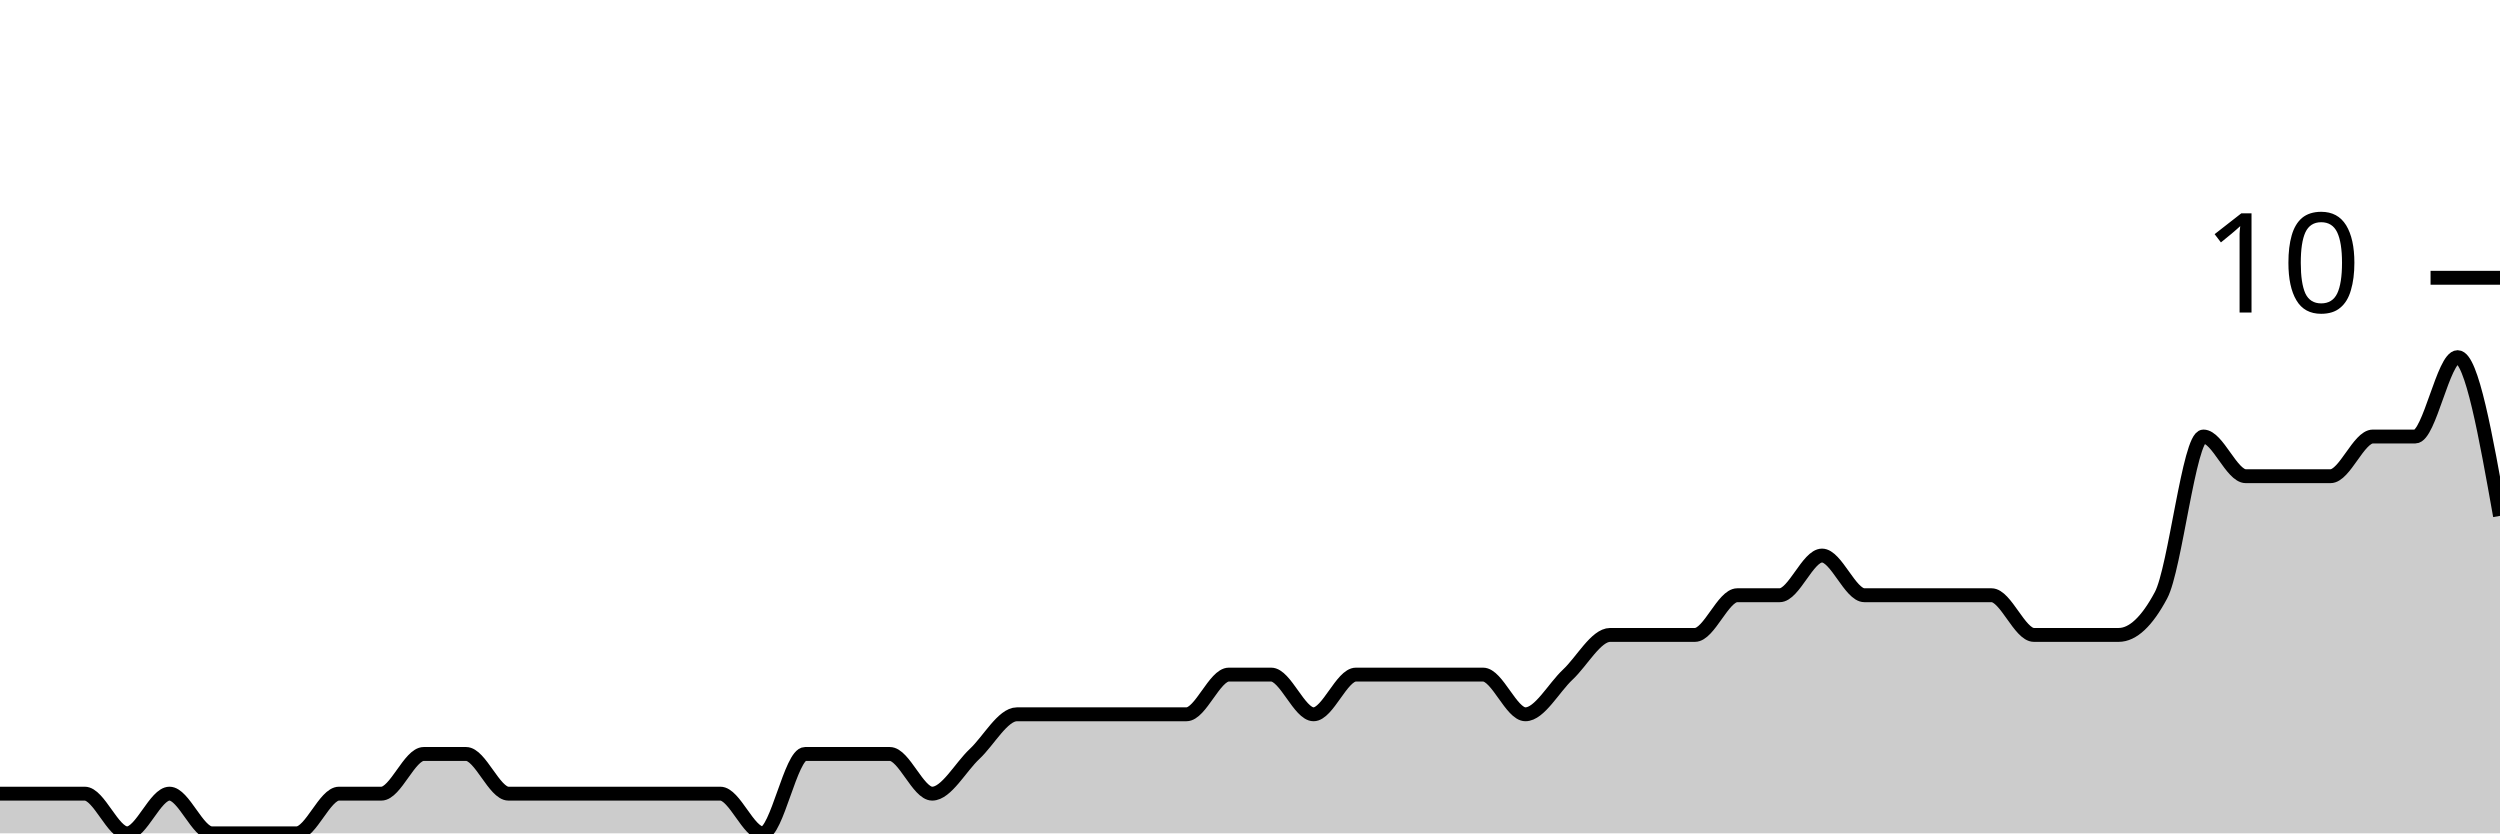
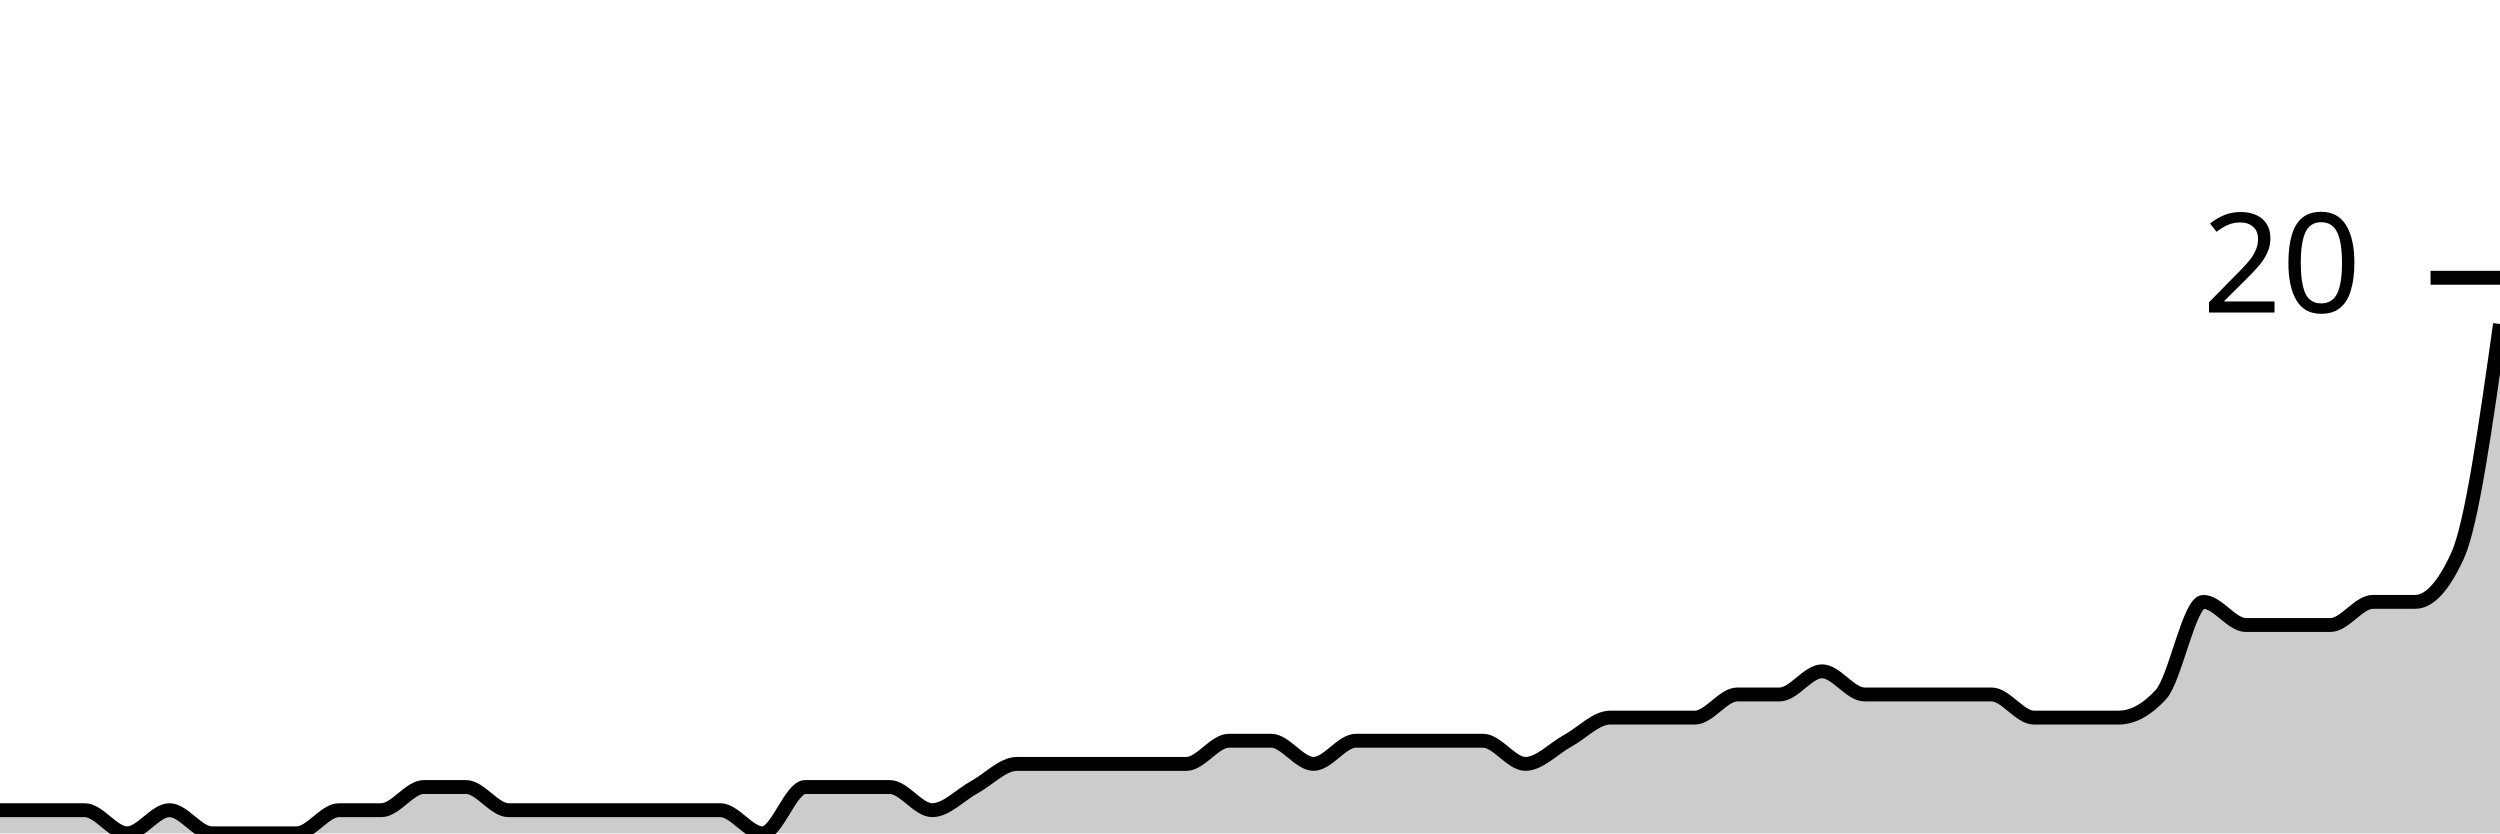
<svg xmlns="http://www.w3.org/2000/svg" viewBox="0 0 180 60">
  <g transform="translate(0,20)">
-     <path class="area" fill="rgba(0, 0, 0, 0.2)" d="M0,37.143C1.017,37.143,2.034,37.143,3.051,37.143C4.068,37.143,5.085,37.143,6.102,37.143C7.119,37.143,8.136,40,9.153,40C10.169,40,11.186,37.143,12.203,37.143C13.22,37.143,14.237,40,15.254,40C16.271,40,17.288,40,18.305,40C19.322,40,20.339,40,21.356,40C22.373,40,23.39,37.143,24.407,37.143C25.424,37.143,26.441,37.143,27.458,37.143C28.475,37.143,29.492,34.286,30.508,34.286C31.525,34.286,32.542,34.286,33.559,34.286C34.576,34.286,35.593,37.143,36.61,37.143C37.627,37.143,38.644,37.143,39.661,37.143C40.678,37.143,41.695,37.143,42.712,37.143C43.729,37.143,44.746,37.143,45.763,37.143C46.78,37.143,47.797,37.143,48.814,37.143C49.831,37.143,50.847,37.143,51.864,37.143C52.881,37.143,53.898,40,54.915,40C55.932,40,56.949,34.286,57.966,34.286C58.983,34.286,60,34.286,61.017,34.286C62.034,34.286,63.051,34.286,64.068,34.286C65.085,34.286,66.102,37.143,67.119,37.143C68.136,37.143,69.153,35.238,70.169,34.286C71.186,33.333,72.203,31.429,73.22,31.429C74.237,31.429,75.254,31.429,76.271,31.429C77.288,31.429,78.305,31.429,79.322,31.429C80.339,31.429,81.356,31.429,82.373,31.429C83.39,31.429,84.407,31.429,85.424,31.429C86.441,31.429,87.458,28.571,88.475,28.571C89.492,28.571,90.508,28.571,91.525,28.571C92.542,28.571,93.559,31.429,94.576,31.429C95.593,31.429,96.61,28.571,97.627,28.571C98.644,28.571,99.661,28.571,100.678,28.571C101.695,28.571,102.712,28.571,103.729,28.571C104.746,28.571,105.763,28.571,106.78,28.571C107.797,28.571,108.814,31.429,109.831,31.429C110.847,31.429,111.864,29.524,112.881,28.571C113.898,27.619,114.915,25.714,115.932,25.714C116.949,25.714,117.966,25.714,118.983,25.714C120,25.714,121.017,25.714,122.034,25.714C123.051,25.714,124.068,22.857,125.085,22.857C126.102,22.857,127.119,22.857,128.136,22.857C129.153,22.857,130.169,20,131.186,20C132.203,20,133.22,22.857,134.237,22.857C135.254,22.857,136.271,22.857,137.288,22.857C138.305,22.857,139.322,22.857,140.339,22.857C141.356,22.857,142.373,22.857,143.39,22.857C144.407,22.857,145.424,25.714,146.441,25.714C147.458,25.714,148.475,25.714,149.492,25.714C150.508,25.714,151.525,25.714,152.542,25.714C153.559,25.714,154.576,24.762,155.593,22.857C156.61,20.952,157.627,11.429,158.644,11.429C159.661,11.429,160.678,14.286,161.695,14.286C162.712,14.286,163.729,14.286,164.746,14.286C165.763,14.286,166.78,14.286,167.797,14.286C168.814,14.286,169.831,11.429,170.847,11.429C171.864,11.429,172.881,11.429,173.898,11.429C174.915,11.429,175.932,5.714,176.949,5.714C177.966,5.714,178.983,11.429,180,17.143L180,40C178.983,40,177.966,40,176.949,40C175.932,40,174.915,40,173.898,40C172.881,40,171.864,40,170.847,40C169.831,40,168.814,40,167.797,40C166.78,40,165.763,40,164.746,40C163.729,40,162.712,40,161.695,40C160.678,40,159.661,40,158.644,40C157.627,40,156.61,40,155.593,40C154.576,40,153.559,40,152.542,40C151.525,40,150.508,40,149.492,40C148.475,40,147.458,40,146.441,40C145.424,40,144.407,40,143.39,40C142.373,40,141.356,40,140.339,40C139.322,40,138.305,40,137.288,40C136.271,40,135.254,40,134.237,40C133.22,40,132.203,40,131.186,40C130.169,40,129.153,40,128.136,40C127.119,40,126.102,40,125.085,40C124.068,40,123.051,40,122.034,40C121.017,40,120,40,118.983,40C117.966,40,116.949,40,115.932,40C114.915,40,113.898,40,112.881,40C111.864,40,110.847,40,109.831,40C108.814,40,107.797,40,106.78,40C105.763,40,104.746,40,103.729,40C102.712,40,101.695,40,100.678,40C99.661,40,98.644,40,97.627,40C96.61,40,95.593,40,94.576,40C93.559,40,92.542,40,91.525,40C90.508,40,89.492,40,88.475,40C87.458,40,86.441,40,85.424,40C84.407,40,83.39,40,82.373,40C81.356,40,80.339,40,79.322,40C78.305,40,77.288,40,76.271,40C75.254,40,74.237,40,73.22,40C72.203,40,71.186,40,70.169,40C69.153,40,68.136,40,67.119,40C66.102,40,65.085,40,64.068,40C63.051,40,62.034,40,61.017,40C60,40,58.983,40,57.966,40C56.949,40,55.932,40,54.915,40C53.898,40,52.881,40,51.864,40C50.847,40,49.831,40,48.814,40C47.797,40,46.78,40,45.763,40C44.746,40,43.729,40,42.712,40C41.695,40,40.678,40,39.661,40C38.644,40,37.627,40,36.61,40C35.593,40,34.576,40,33.559,40C32.542,40,31.525,40,30.508,40C29.492,40,28.475,40,27.458,40C26.441,40,25.424,40,24.407,40C23.39,40,22.373,40,21.356,40C20.339,40,19.322,40,18.305,40C17.288,40,16.271,40,15.254,40C14.237,40,13.22,40,12.203,40C11.186,40,10.169,40,9.153,40C8.136,40,7.119,40,6.102,40C5.085,40,4.068,40,3.051,40C2.034,40,1.017,40,0,40Z" />
-     <path class="line" stroke="black" fill="none" d="M0,37.143C1.017,37.143,2.034,37.143,3.051,37.143C4.068,37.143,5.085,37.143,6.102,37.143C7.119,37.143,8.136,40,9.153,40C10.169,40,11.186,37.143,12.203,37.143C13.22,37.143,14.237,40,15.254,40C16.271,40,17.288,40,18.305,40C19.322,40,20.339,40,21.356,40C22.373,40,23.39,37.143,24.407,37.143C25.424,37.143,26.441,37.143,27.458,37.143C28.475,37.143,29.492,34.286,30.508,34.286C31.525,34.286,32.542,34.286,33.559,34.286C34.576,34.286,35.593,37.143,36.61,37.143C37.627,37.143,38.644,37.143,39.661,37.143C40.678,37.143,41.695,37.143,42.712,37.143C43.729,37.143,44.746,37.143,45.763,37.143C46.78,37.143,47.797,37.143,48.814,37.143C49.831,37.143,50.847,37.143,51.864,37.143C52.881,37.143,53.898,40,54.915,40C55.932,40,56.949,34.286,57.966,34.286C58.983,34.286,60,34.286,61.017,34.286C62.034,34.286,63.051,34.286,64.068,34.286C65.085,34.286,66.102,37.143,67.119,37.143C68.136,37.143,69.153,35.238,70.169,34.286C71.186,33.333,72.203,31.429,73.22,31.429C74.237,31.429,75.254,31.429,76.271,31.429C77.288,31.429,78.305,31.429,79.322,31.429C80.339,31.429,81.356,31.429,82.373,31.429C83.39,31.429,84.407,31.429,85.424,31.429C86.441,31.429,87.458,28.571,88.475,28.571C89.492,28.571,90.508,28.571,91.525,28.571C92.542,28.571,93.559,31.429,94.576,31.429C95.593,31.429,96.61,28.571,97.627,28.571C98.644,28.571,99.661,28.571,100.678,28.571C101.695,28.571,102.712,28.571,103.729,28.571C104.746,28.571,105.763,28.571,106.78,28.571C107.797,28.571,108.814,31.429,109.831,31.429C110.847,31.429,111.864,29.524,112.881,28.571C113.898,27.619,114.915,25.714,115.932,25.714C116.949,25.714,117.966,25.714,118.983,25.714C120,25.714,121.017,25.714,122.034,25.714C123.051,25.714,124.068,22.857,125.085,22.857C126.102,22.857,127.119,22.857,128.136,22.857C129.153,22.857,130.169,20,131.186,20C132.203,20,133.22,22.857,134.237,22.857C135.254,22.857,136.271,22.857,137.288,22.857C138.305,22.857,139.322,22.857,140.339,22.857C141.356,22.857,142.373,22.857,143.39,22.857C144.407,22.857,145.424,25.714,146.441,25.714C147.458,25.714,148.475,25.714,149.492,25.714C150.508,25.714,151.525,25.714,152.542,25.714C153.559,25.714,154.576,24.762,155.593,22.857C156.61,20.952,157.627,11.429,158.644,11.429C159.661,11.429,160.678,14.286,161.695,14.286C162.712,14.286,163.729,14.286,164.746,14.286C165.763,14.286,166.78,14.286,167.797,14.286C168.814,14.286,169.831,11.429,170.847,11.429C171.864,11.429,172.881,11.429,173.898,11.429C174.915,11.429,175.932,5.714,176.949,5.714C177.966,5.714,178.983,11.429,180,17.143" />
+     <path class="area" fill="rgba(0, 0, 0, 0.2)" d="M0,38.333C1.017,38.333,2.034,38.333,3.051,38.333C4.068,38.333,5.085,38.333,6.102,38.333C7.119,38.333,8.136,40,9.153,40C10.169,40,11.186,38.333,12.203,38.333C13.22,38.333,14.237,40,15.254,40C16.271,40,17.288,40,18.305,40C19.322,40,20.339,40,21.356,40C22.373,40,23.39,38.333,24.407,38.333C25.424,38.333,26.441,38.333,27.458,38.333C28.475,38.333,29.492,36.667,30.508,36.667C31.525,36.667,32.542,36.667,33.559,36.667C34.576,36.667,35.593,38.333,36.61,38.333C37.627,38.333,38.644,38.333,39.661,38.333C40.678,38.333,41.695,38.333,42.712,38.333C43.729,38.333,44.746,38.333,45.763,38.333C46.78,38.333,47.797,38.333,48.814,38.333C49.831,38.333,50.847,38.333,51.864,38.333C52.881,38.333,53.898,40,54.915,40C55.932,40,56.949,36.667,57.966,36.667C58.983,36.667,60,36.667,61.017,36.667C62.034,36.667,63.051,36.667,64.068,36.667C65.085,36.667,66.102,38.333,67.119,38.333C68.136,38.333,69.153,37.222,70.169,36.667C71.186,36.111,72.203,35,73.22,35C74.237,35,75.254,35,76.271,35C77.288,35,78.305,35,79.322,35C80.339,35,81.356,35,82.373,35C83.39,35,84.407,35,85.424,35C86.441,35,87.458,33.333,88.475,33.333C89.492,33.333,90.508,33.333,91.525,33.333C92.542,33.333,93.559,35,94.576,35C95.593,35,96.61,33.333,97.627,33.333C98.644,33.333,99.661,33.333,100.678,33.333C101.695,33.333,102.712,33.333,103.729,33.333C104.746,33.333,105.763,33.333,106.78,33.333C107.797,33.333,108.814,35,109.831,35C110.847,35,111.864,33.889,112.881,33.333C113.898,32.778,114.915,31.667,115.932,31.667C116.949,31.667,117.966,31.667,118.983,31.667C120,31.667,121.017,31.667,122.034,31.667C123.051,31.667,124.068,30,125.085,30C126.102,30,127.119,30,128.136,30C129.153,30,130.169,28.333,131.186,28.333C132.203,28.333,133.22,30,134.237,30C135.254,30,136.271,30,137.288,30C138.305,30,139.322,30,140.339,30C141.356,30,142.373,30,143.39,30C144.407,30,145.424,31.667,146.441,31.667C147.458,31.667,148.475,31.667,149.492,31.667C150.508,31.667,151.525,31.667,152.542,31.667C153.559,31.667,154.576,31.111,155.593,30C156.61,28.889,157.627,23.333,158.644,23.333C159.661,23.333,160.678,25,161.695,25C162.712,25,163.729,25,164.746,25C165.763,25,166.78,25,167.797,25C168.814,25,169.831,23.333,170.847,23.333C171.864,23.333,172.881,23.333,173.898,23.333C174.915,23.333,175.932,22.222,176.949,20C177.966,17.778,178.983,10.556,180,3.333L180,40C178.983,40,177.966,40,176.949,40C175.932,40,174.915,40,173.898,40C172.881,40,171.864,40,170.847,40C169.831,40,168.814,40,167.797,40C166.78,40,165.763,40,164.746,40C163.729,40,162.712,40,161.695,40C160.678,40,159.661,40,158.644,40C157.627,40,156.61,40,155.593,40C154.576,40,153.559,40,152.542,40C151.525,40,150.508,40,149.492,40C148.475,40,147.458,40,146.441,40C145.424,40,144.407,40,143.39,40C142.373,40,141.356,40,140.339,40C139.322,40,138.305,40,137.288,40C136.271,40,135.254,40,134.237,40C133.22,40,132.203,40,131.186,40C130.169,40,129.153,40,128.136,40C127.119,40,126.102,40,125.085,40C124.068,40,123.051,40,122.034,40C121.017,40,120,40,118.983,40C117.966,40,116.949,40,115.932,40C114.915,40,113.898,40,112.881,40C111.864,40,110.847,40,109.831,40C108.814,40,107.797,40,106.78,40C105.763,40,104.746,40,103.729,40C102.712,40,101.695,40,100.678,40C99.661,40,98.644,40,97.627,40C96.61,40,95.593,40,94.576,40C93.559,40,92.542,40,91.525,40C90.508,40,89.492,40,88.475,40C87.458,40,86.441,40,85.424,40C84.407,40,83.39,40,82.373,40C81.356,40,80.339,40,79.322,40C78.305,40,77.288,40,76.271,40C75.254,40,74.237,40,73.22,40C72.203,40,71.186,40,70.169,40C69.153,40,68.136,40,67.119,40C66.102,40,65.085,40,64.068,40C63.051,40,62.034,40,61.017,40C60,40,58.983,40,57.966,40C56.949,40,55.932,40,54.915,40C53.898,40,52.881,40,51.864,40C50.847,40,49.831,40,48.814,40C47.797,40,46.78,40,45.763,40C44.746,40,43.729,40,42.712,40C41.695,40,40.678,40,39.661,40C38.644,40,37.627,40,36.61,40C35.593,40,34.576,40,33.559,40C32.542,40,31.525,40,30.508,40C29.492,40,28.475,40,27.458,40C26.441,40,25.424,40,24.407,40C23.39,40,22.373,40,21.356,40C20.339,40,19.322,40,18.305,40C17.288,40,16.271,40,15.254,40C14.237,40,13.22,40,12.203,40C11.186,40,10.169,40,9.153,40C8.136,40,7.119,40,6.102,40C5.085,40,4.068,40,3.051,40C2.034,40,1.017,40,0,40Z" />
+     <path class="line" stroke="black" fill="none" d="M0,38.333C1.017,38.333,2.034,38.333,3.051,38.333C4.068,38.333,5.085,38.333,6.102,38.333C7.119,38.333,8.136,40,9.153,40C10.169,40,11.186,38.333,12.203,38.333C13.22,38.333,14.237,40,15.254,40C16.271,40,17.288,40,18.305,40C19.322,40,20.339,40,21.356,40C22.373,40,23.39,38.333,24.407,38.333C25.424,38.333,26.441,38.333,27.458,38.333C28.475,38.333,29.492,36.667,30.508,36.667C31.525,36.667,32.542,36.667,33.559,36.667C34.576,36.667,35.593,38.333,36.61,38.333C37.627,38.333,38.644,38.333,39.661,38.333C40.678,38.333,41.695,38.333,42.712,38.333C43.729,38.333,44.746,38.333,45.763,38.333C46.78,38.333,47.797,38.333,48.814,38.333C49.831,38.333,50.847,38.333,51.864,38.333C52.881,38.333,53.898,40,54.915,40C55.932,40,56.949,36.667,57.966,36.667C58.983,36.667,60,36.667,61.017,36.667C62.034,36.667,63.051,36.667,64.068,36.667C65.085,36.667,66.102,38.333,67.119,38.333C68.136,38.333,69.153,37.222,70.169,36.667C71.186,36.111,72.203,35,73.22,35C74.237,35,75.254,35,76.271,35C77.288,35,78.305,35,79.322,35C80.339,35,81.356,35,82.373,35C83.39,35,84.407,35,85.424,35C86.441,35,87.458,33.333,88.475,33.333C89.492,33.333,90.508,33.333,91.525,33.333C92.542,33.333,93.559,35,94.576,35C95.593,35,96.61,33.333,97.627,33.333C98.644,33.333,99.661,33.333,100.678,33.333C101.695,33.333,102.712,33.333,103.729,33.333C104.746,33.333,105.763,33.333,106.78,33.333C107.797,33.333,108.814,35,109.831,35C110.847,35,111.864,33.889,112.881,33.333C113.898,32.778,114.915,31.667,115.932,31.667C116.949,31.667,117.966,31.667,118.983,31.667C120,31.667,121.017,31.667,122.034,31.667C123.051,31.667,124.068,30,125.085,30C126.102,30,127.119,30,128.136,30C129.153,30,130.169,28.333,131.186,28.333C132.203,28.333,133.22,30,134.237,30C135.254,30,136.271,30,137.288,30C138.305,30,139.322,30,140.339,30C141.356,30,142.373,30,143.39,30C144.407,30,145.424,31.667,146.441,31.667C147.458,31.667,148.475,31.667,149.492,31.667C150.508,31.667,151.525,31.667,152.542,31.667C153.559,31.667,154.576,31.111,155.593,30C156.61,28.889,157.627,23.333,158.644,23.333C159.661,23.333,160.678,25,161.695,25C162.712,25,163.729,25,164.746,25C165.763,25,166.78,25,167.797,25C168.814,25,169.831,23.333,170.847,23.333C171.864,23.333,172.881,23.333,173.898,23.333C174.915,23.333,175.932,22.222,176.949,20C177.966,17.778,178.983,10.556,180,3.333" />
    <path class="axis-ceiling" stroke-width="1" stroke="black" fill="none" d="M175,0L180,0" />
-     <text class="axis-ceiling-label" font-family="sans-serif" text-anchor="end" font-size="10px" x="170" y="2.5">10</text>
+     <text class="axis-ceiling-label" font-family="sans-serif" text-anchor="end" font-size="10px" x="170" y="2.5">20</text>
  </g>
</svg>
